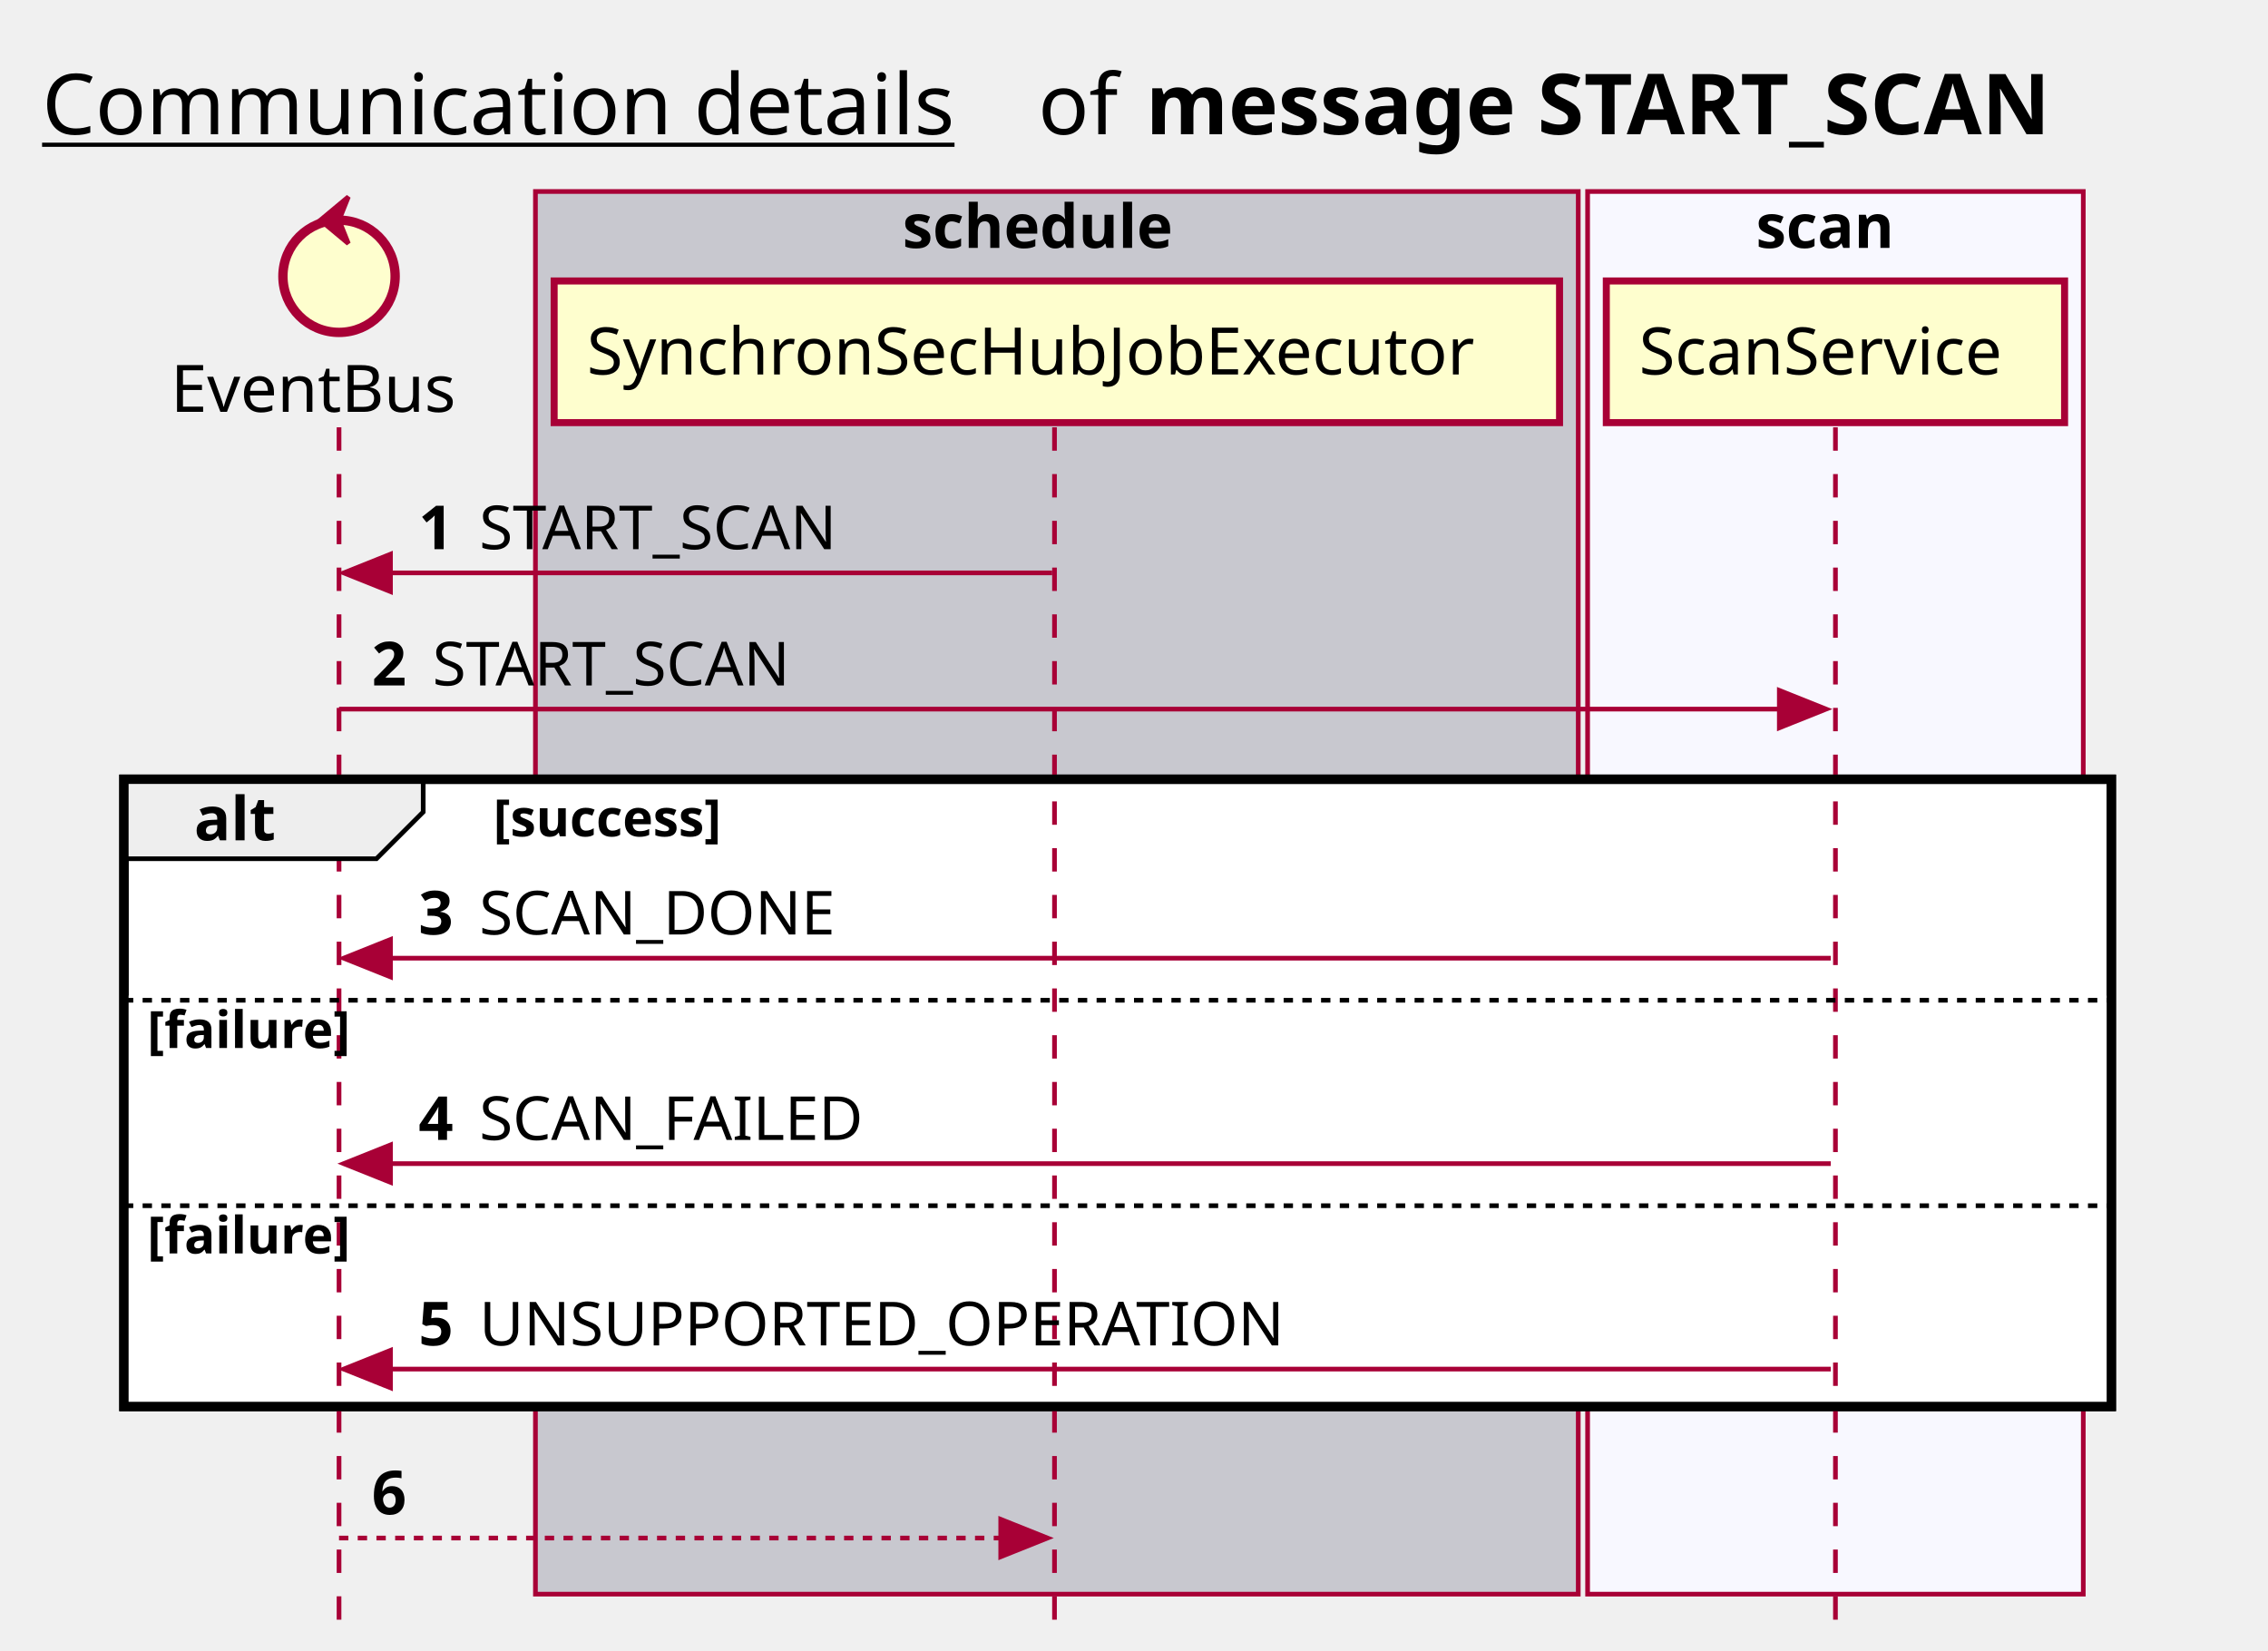
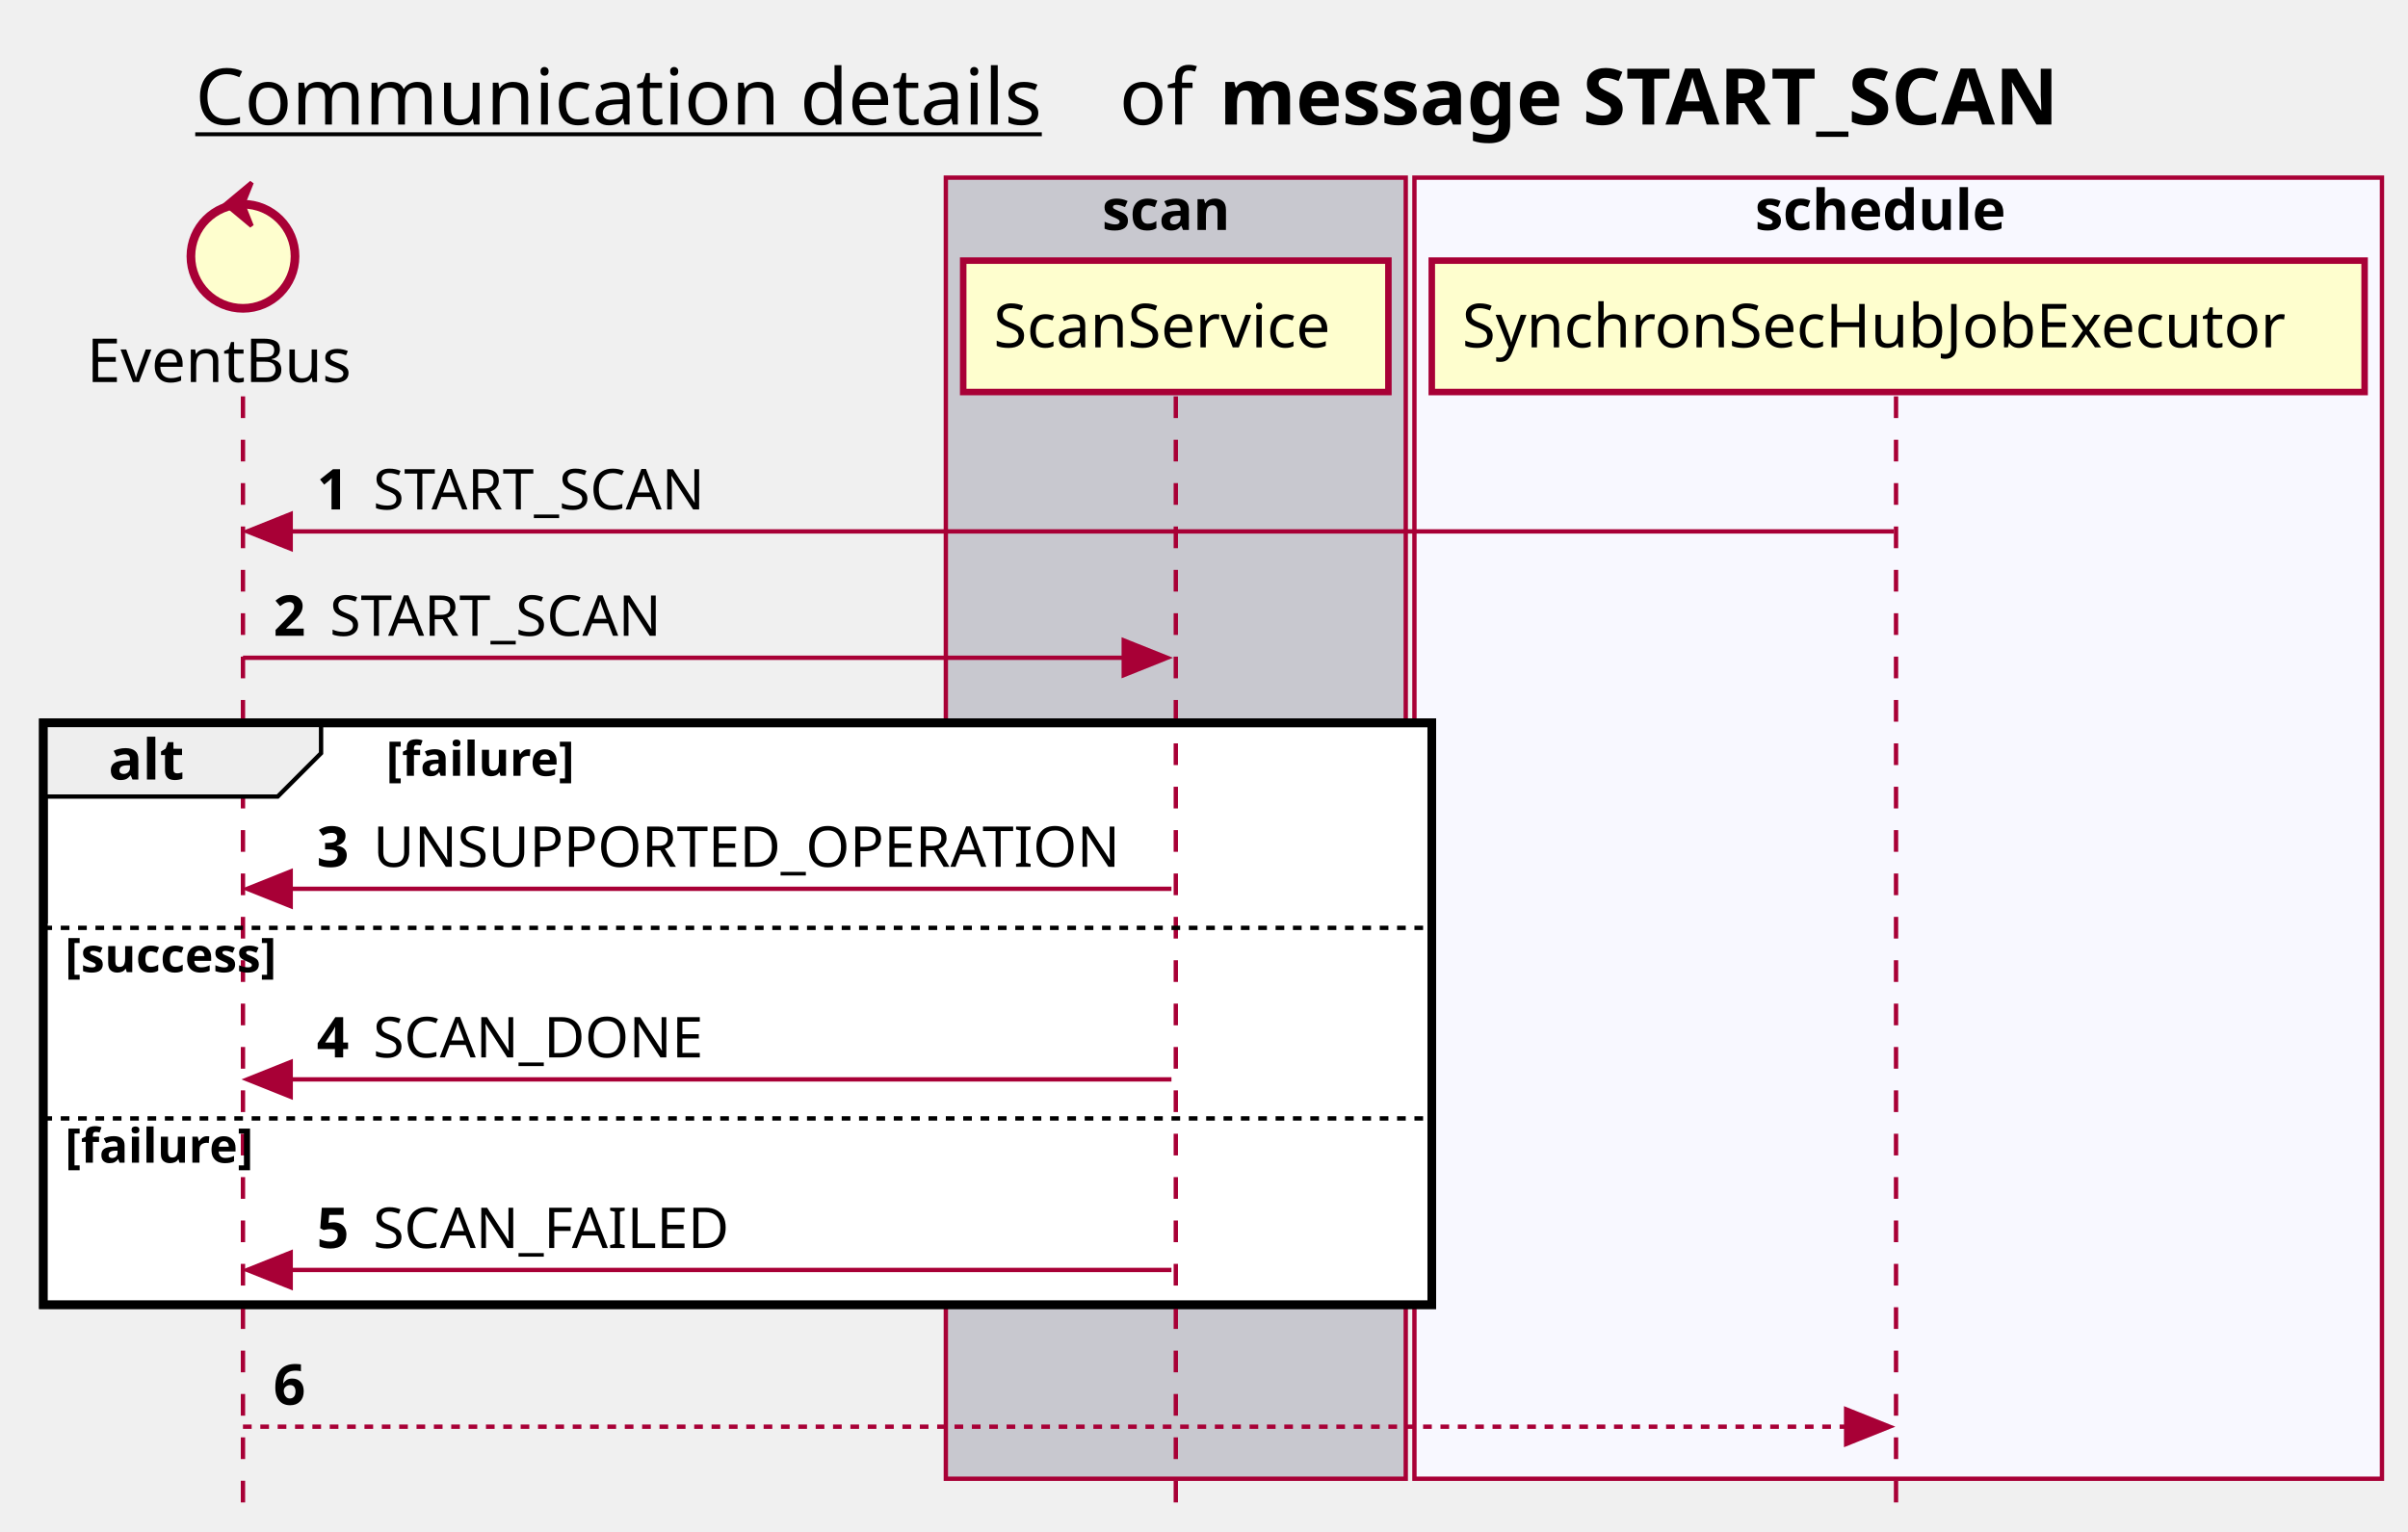
- <svg xmlns="http://www.w3.org/2000/svg" contentScriptType="application/ecmascript" contentStyleType="text/css" height="353px" preserveAspectRatio="none" style="width:485px;height:353px;background:#FFFFFF;" version="1.1" viewBox="0 0 485 353" width="485px" zoomAndPan="magnify">
+ <svg xmlns="http://www.w3.org/2000/svg" contentScriptType="application/ecmascript" contentStyleType="text/css" height="353px" preserveAspectRatio="none" style="width:555px;height:353px;background:#FFFFFF;" version="1.1" viewBox="0 0 555 353" width="555px" zoomAndPan="magnify">
  <defs />
  <g>
-     <text fill="#000000" font-family="sans-serif" font-size="18" lengthAdjust="spacing" text-decoration="underline" textLength="201" x="9" y="28.708">Communication details</text>
-     <text fill="#000000" font-family="sans-serif" font-size="18" lengthAdjust="spacing" textLength="17" x="222" y="28.708">of</text>
-     <text fill="#000000" font-family="sans-serif" font-size="18" font-weight="bold" lengthAdjust="spacing" textLength="224" x="245" y="28.708">message START_SCAN</text>
-     <rect fill="#C8C8CF" height="299.969" style="stroke:#A80036;stroke-width:1.0;" width="223" x="114.5" y="40.953" />
-     <text fill="#000000" font-family="sans-serif" font-size="13" font-weight="bold" lengthAdjust="spacing" textLength="66" x="193" y="53.02">schedule</text>
-     <rect fill="#F8F8FF" height="299.969" style="stroke:#A80036;stroke-width:1.0;" width="106" x="339.5" y="40.953" />
-     <text fill="#000000" font-family="sans-serif" font-size="13" font-weight="bold" lengthAdjust="spacing" textLength="34" x="375.5" y="53.02">scan</text>
-     <rect fill="#FFFFFF" height="134.141" style="stroke:#000000;stroke-width:2.0;" width="425" x="26.5" y="166.648" />
-     <rect fill="#FFFFFF" height="43.938" style="stroke:none;stroke-width:1.0;" width="425" x="26.5" y="212.914" />
-     <rect fill="#FFFFFF" height="43.938" style="stroke:none;stroke-width:1.0;" width="425" x="26.5" y="256.852" />
-     <line style="stroke:#A80036;stroke-width:1.0;stroke-dasharray:5.0,5.0;" x1="72.5" x2="72.5" y1="91.383" y2="346.922" />
-     <line style="stroke:#A80036;stroke-width:1.0;stroke-dasharray:5.0,5.0;" x1="225.5" x2="225.5" y1="91.383" y2="346.922" />
-     <line style="stroke:#A80036;stroke-width:1.0;stroke-dasharray:5.0,5.0;" x1="392.5" x2="392.5" y1="91.383" y2="346.922" />
-     <text fill="#000000" font-family="sans-serif" font-size="14" lengthAdjust="spacing" textLength="66" x="36.5" y="88.081">EventBus</text>
-     <ellipse cx="72.5" cy="59.086" fill="#FEFECE" rx="12" ry="12" style="stroke:#A80036;stroke-width:2.0;" />
-     <polygon fill="#A80036" points="68.5,47.086,74.5,42.086,72.5,47.086,74.5,52.086,68.5,47.086" style="stroke:#A80036;stroke-width:1.0;" />
-     <rect fill="#FEFECE" height="30.297" style="stroke:#A80036;stroke-width:1.5;" width="215" x="118.5" y="60.086" />
-     <text fill="#000000" font-family="sans-serif" font-size="14" lengthAdjust="spacing" textLength="201" x="125.5" y="80.081">SynchronSecHubJobExecutor</text>
-     <rect fill="#FEFECE" height="30.297" style="stroke:#A80036;stroke-width:1.5;" width="98" x="343.5" y="60.086" />
-     <text fill="#000000" font-family="sans-serif" font-size="14" lengthAdjust="spacing" textLength="84" x="350.5" y="80.081">ScanService</text>
-     <polygon fill="#A80036" points="83.5,118.516,73.5,122.516,83.5,126.516" style="stroke:#A80036;stroke-width:1.0;" />
-     <line style="stroke:#A80036;stroke-width:1.0;" x1="77.5" x2="225" y1="122.516" y2="122.516" />
-     <text fill="#000000" font-family="sans-serif" font-size="13" font-weight="bold" lengthAdjust="spacing" textLength="9" x="89.5" y="117.45">1</text>
-     <text fill="#000000" font-family="sans-serif" font-size="13" lengthAdjust="spacing" textLength="84" x="102.5" y="117.45">START_SCAN</text>
-     <polygon fill="#A80036" points="380.5,147.648,390.5,151.648,380.5,155.648" style="stroke:#A80036;stroke-width:1.0;" />
-     <line style="stroke:#A80036;stroke-width:1.0;" x1="72.5" x2="386.5" y1="151.648" y2="151.648" />
-     <text fill="#000000" font-family="sans-serif" font-size="13" font-weight="bold" lengthAdjust="spacing" textLength="9" x="79.5" y="146.583">2</text>
-     <text fill="#000000" font-family="sans-serif" font-size="13" lengthAdjust="spacing" textLength="84" x="92.5" y="146.583">START_SCAN</text>
-     <path d="M26.5,166.648 L90.5,166.648 L90.5,173.648 L80.5,183.648 L26.5,183.648 L26.5,166.648 " fill="#EEEEEE" style="stroke:#000000;stroke-width:1.0;" />
-     <rect fill="none" height="134.141" style="stroke:#000000;stroke-width:2.0;" width="425" x="26.5" y="166.648" />
-     <text fill="#000000" font-family="sans-serif" font-size="13" font-weight="bold" lengthAdjust="spacing" textLength="19" x="41.5" y="179.715">alt</text>
-     <text fill="#000000" font-family="sans-serif" font-size="11" font-weight="bold" lengthAdjust="spacing" textLength="61" x="105.5" y="178.859">[success]</text>
-     <polygon fill="#A80036" points="83.5,200.914,73.5,204.914,83.5,208.914" style="stroke:#A80036;stroke-width:1.0;" />
-     <line style="stroke:#A80036;stroke-width:1.0;" x1="77.5" x2="391.5" y1="204.914" y2="204.914" />
-     <text fill="#000000" font-family="sans-serif" font-size="13" font-weight="bold" lengthAdjust="spacing" textLength="9" x="89.5" y="199.848">3</text>
-     <text fill="#000000" font-family="sans-serif" font-size="13" lengthAdjust="spacing" textLength="82" x="102.5" y="199.848">SCAN_DONE</text>
-     <line style="stroke:#000000;stroke-width:1.0;stroke-dasharray:2.0,2.0;" x1="26.5" x2="451.5" y1="213.914" y2="213.914" />
-     <text fill="#000000" font-family="sans-serif" font-size="11" font-weight="bold" lengthAdjust="spacing" textLength="52" x="31.5" y="224.125">[failure]</text>
-     <polygon fill="#A80036" points="83.5,244.852,73.5,248.852,83.5,252.852" style="stroke:#A80036;stroke-width:1.0;" />
-     <line style="stroke:#A80036;stroke-width:1.0;" x1="77.5" x2="391.5" y1="248.852" y2="248.852" />
-     <text fill="#000000" font-family="sans-serif" font-size="13" font-weight="bold" lengthAdjust="spacing" textLength="9" x="89.5" y="243.786">4</text>
-     <text fill="#000000" font-family="sans-serif" font-size="13" lengthAdjust="spacing" textLength="88" x="102.5" y="243.786">SCAN_FAILED</text>
-     <line style="stroke:#000000;stroke-width:1.0;stroke-dasharray:2.0,2.0;" x1="26.5" x2="451.5" y1="257.852" y2="257.852" />
-     <text fill="#000000" font-family="sans-serif" font-size="11" font-weight="bold" lengthAdjust="spacing" textLength="52" x="31.5" y="268.062">[failure]</text>
-     <polygon fill="#A80036" points="83.5,288.789,73.5,292.789,83.5,296.789" style="stroke:#A80036;stroke-width:1.0;" />
-     <line style="stroke:#A80036;stroke-width:1.0;" x1="77.5" x2="391.5" y1="292.789" y2="292.789" />
-     <text fill="#000000" font-family="sans-serif" font-size="13" font-weight="bold" lengthAdjust="spacing" textLength="9" x="89.5" y="287.723">5</text>
-     <text fill="#000000" font-family="sans-serif" font-size="13" lengthAdjust="spacing" textLength="178" x="102.5" y="287.723">UNSUPPORTED_OPERATION</text>
-     <polygon fill="#A80036" points="214,324.922,224,328.922,214,332.922" style="stroke:#A80036;stroke-width:1.0;" />
-     <line style="stroke:#A80036;stroke-width:1.0;stroke-dasharray:2.0,2.0;" x1="72.5" x2="220" y1="328.922" y2="328.922" />
-     <text fill="#000000" font-family="sans-serif" font-size="13" font-weight="bold" lengthAdjust="spacing" textLength="9" x="79.5" y="323.856">6</text>
-     <text fill="#000000" font-family="sans-serif" font-size="13" lengthAdjust="spacing" textLength="0" x="96.5" y="323.856" />
+     <text fill="#000000" font-family="sans-serif" font-size="18" lengthAdjust="spacing" text-decoration="underline" textLength="201" x="45" y="28.708">Communication details</text>
+     <text fill="#000000" font-family="sans-serif" font-size="18" lengthAdjust="spacing" textLength="17" x="258" y="28.708">of</text>
+     <text fill="#000000" font-family="sans-serif" font-size="18" font-weight="bold" lengthAdjust="spacing" textLength="224" x="281" y="28.708">message START_SCAN</text>
+     <rect fill="#C8C8CF" height="299.969" style="stroke:#A80036;stroke-width:1.0;" width="106" x="218" y="40.953" />
+     <text fill="#000000" font-family="sans-serif" font-size="13" font-weight="bold" lengthAdjust="spacing" textLength="34" x="254" y="53.02">scan</text>
+     <rect fill="#F8F8FF" height="299.969" style="stroke:#A80036;stroke-width:1.0;" width="223" x="326" y="40.953" />
+     <text fill="#000000" font-family="sans-serif" font-size="13" font-weight="bold" lengthAdjust="spacing" textLength="66" x="404.5" y="53.02">schedule</text>
+     <rect fill="#FFFFFF" height="134.141" style="stroke:#000000;stroke-width:2.0;" width="320" x="10" y="166.648" />
+     <rect fill="#FFFFFF" height="43.938" style="stroke:none;stroke-width:1.0;" width="320" x="10" y="212.914" />
+     <rect fill="#FFFFFF" height="43.938" style="stroke:none;stroke-width:1.0;" width="320" x="10" y="256.852" />
+     <line style="stroke:#A80036;stroke-width:1.0;stroke-dasharray:5.0,5.0;" x1="56" x2="56" y1="91.383" y2="346.922" />
+     <line style="stroke:#A80036;stroke-width:1.0;stroke-dasharray:5.0,5.0;" x1="271" x2="271" y1="91.383" y2="346.922" />
+     <line style="stroke:#A80036;stroke-width:1.0;stroke-dasharray:5.0,5.0;" x1="437" x2="437" y1="91.383" y2="346.922" />
+     <text fill="#000000" font-family="sans-serif" font-size="14" lengthAdjust="spacing" textLength="66" x="20" y="88.081">EventBus</text>
+     <ellipse cx="56" cy="59.086" fill="#FEFECE" rx="12" ry="12" style="stroke:#A80036;stroke-width:2.0;" />
+     <polygon fill="#A80036" points="52,47.086,58,42.086,56,47.086,58,52.086,52,47.086" style="stroke:#A80036;stroke-width:1.0;" />
+     <rect fill="#FEFECE" height="30.297" style="stroke:#A80036;stroke-width:1.5;" width="98" x="222" y="60.086" />
+     <text fill="#000000" font-family="sans-serif" font-size="14" lengthAdjust="spacing" textLength="84" x="229" y="80.081">ScanService</text>
+     <rect fill="#FEFECE" height="30.297" style="stroke:#A80036;stroke-width:1.5;" width="215" x="330" y="60.086" />
+     <text fill="#000000" font-family="sans-serif" font-size="14" lengthAdjust="spacing" textLength="201" x="337" y="80.081">SynchronSecHubJobExecutor</text>
+     <polygon fill="#A80036" points="67,118.516,57,122.516,67,126.516" style="stroke:#A80036;stroke-width:1.0;" />
+     <line style="stroke:#A80036;stroke-width:1.0;" x1="61" x2="436.5" y1="122.516" y2="122.516" />
+     <text fill="#000000" font-family="sans-serif" font-size="13" font-weight="bold" lengthAdjust="spacing" textLength="9" x="73" y="117.45">1</text>
+     <text fill="#000000" font-family="sans-serif" font-size="13" lengthAdjust="spacing" textLength="84" x="86" y="117.45">START_SCAN</text>
+     <polygon fill="#A80036" points="259,147.648,269,151.648,259,155.648" style="stroke:#A80036;stroke-width:1.0;" />
+     <line style="stroke:#A80036;stroke-width:1.0;" x1="56" x2="265" y1="151.648" y2="151.648" />
+     <text fill="#000000" font-family="sans-serif" font-size="13" font-weight="bold" lengthAdjust="spacing" textLength="9" x="63" y="146.583">2</text>
+     <text fill="#000000" font-family="sans-serif" font-size="13" lengthAdjust="spacing" textLength="84" x="76" y="146.583">START_SCAN</text>
+     <path d="M10,166.648 L74,166.648 L74,173.648 L64,183.648 L10,183.648 L10,166.648 " fill="#EEEEEE" style="stroke:#000000;stroke-width:1.0;" />
+     <rect fill="none" height="134.141" style="stroke:#000000;stroke-width:2.0;" width="320" x="10" y="166.648" />
+     <text fill="#000000" font-family="sans-serif" font-size="13" font-weight="bold" lengthAdjust="spacing" textLength="19" x="25" y="179.715">alt</text>
+     <text fill="#000000" font-family="sans-serif" font-size="11" font-weight="bold" lengthAdjust="spacing" textLength="52" x="89" y="178.859">[failure]</text>
+     <polygon fill="#A80036" points="67,200.914,57,204.914,67,208.914" style="stroke:#A80036;stroke-width:1.0;" />
+     <line style="stroke:#A80036;stroke-width:1.0;" x1="61" x2="270" y1="204.914" y2="204.914" />
+     <text fill="#000000" font-family="sans-serif" font-size="13" font-weight="bold" lengthAdjust="spacing" textLength="9" x="73" y="199.848">3</text>
+     <text fill="#000000" font-family="sans-serif" font-size="13" lengthAdjust="spacing" textLength="178" x="86" y="199.848">UNSUPPORTED_OPERATION</text>
+     <line style="stroke:#000000;stroke-width:1.0;stroke-dasharray:2.0,2.0;" x1="10" x2="330" y1="213.914" y2="213.914" />
+     <text fill="#000000" font-family="sans-serif" font-size="11" font-weight="bold" lengthAdjust="spacing" textLength="61" x="15" y="224.125">[success]</text>
+     <polygon fill="#A80036" points="67,244.852,57,248.852,67,252.852" style="stroke:#A80036;stroke-width:1.0;" />
+     <line style="stroke:#A80036;stroke-width:1.0;" x1="61" x2="270" y1="248.852" y2="248.852" />
+     <text fill="#000000" font-family="sans-serif" font-size="13" font-weight="bold" lengthAdjust="spacing" textLength="9" x="73" y="243.786">4</text>
+     <text fill="#000000" font-family="sans-serif" font-size="13" lengthAdjust="spacing" textLength="82" x="86" y="243.786">SCAN_DONE</text>
+     <line style="stroke:#000000;stroke-width:1.0;stroke-dasharray:2.0,2.0;" x1="10" x2="330" y1="257.852" y2="257.852" />
+     <text fill="#000000" font-family="sans-serif" font-size="11" font-weight="bold" lengthAdjust="spacing" textLength="52" x="15" y="268.062">[failure]</text>
+     <polygon fill="#A80036" points="67,288.789,57,292.789,67,296.789" style="stroke:#A80036;stroke-width:1.0;" />
+     <line style="stroke:#A80036;stroke-width:1.0;" x1="61" x2="270" y1="292.789" y2="292.789" />
+     <text fill="#000000" font-family="sans-serif" font-size="13" font-weight="bold" lengthAdjust="spacing" textLength="9" x="73" y="287.723">5</text>
+     <text fill="#000000" font-family="sans-serif" font-size="13" lengthAdjust="spacing" textLength="88" x="86" y="287.723">SCAN_FAILED</text>
+     <polygon fill="#A80036" points="425.5,324.922,435.5,328.922,425.5,332.922" style="stroke:#A80036;stroke-width:1.0;" />
+     <line style="stroke:#A80036;stroke-width:1.0;stroke-dasharray:2.0,2.0;" x1="56" x2="431.5" y1="328.922" y2="328.922" />
+     <text fill="#000000" font-family="sans-serif" font-size="13" font-weight="bold" lengthAdjust="spacing" textLength="9" x="63" y="323.856">6</text>
+     <text fill="#000000" font-family="sans-serif" font-size="13" lengthAdjust="spacing" textLength="0" x="80" y="323.856" />
  </g>
</svg>
